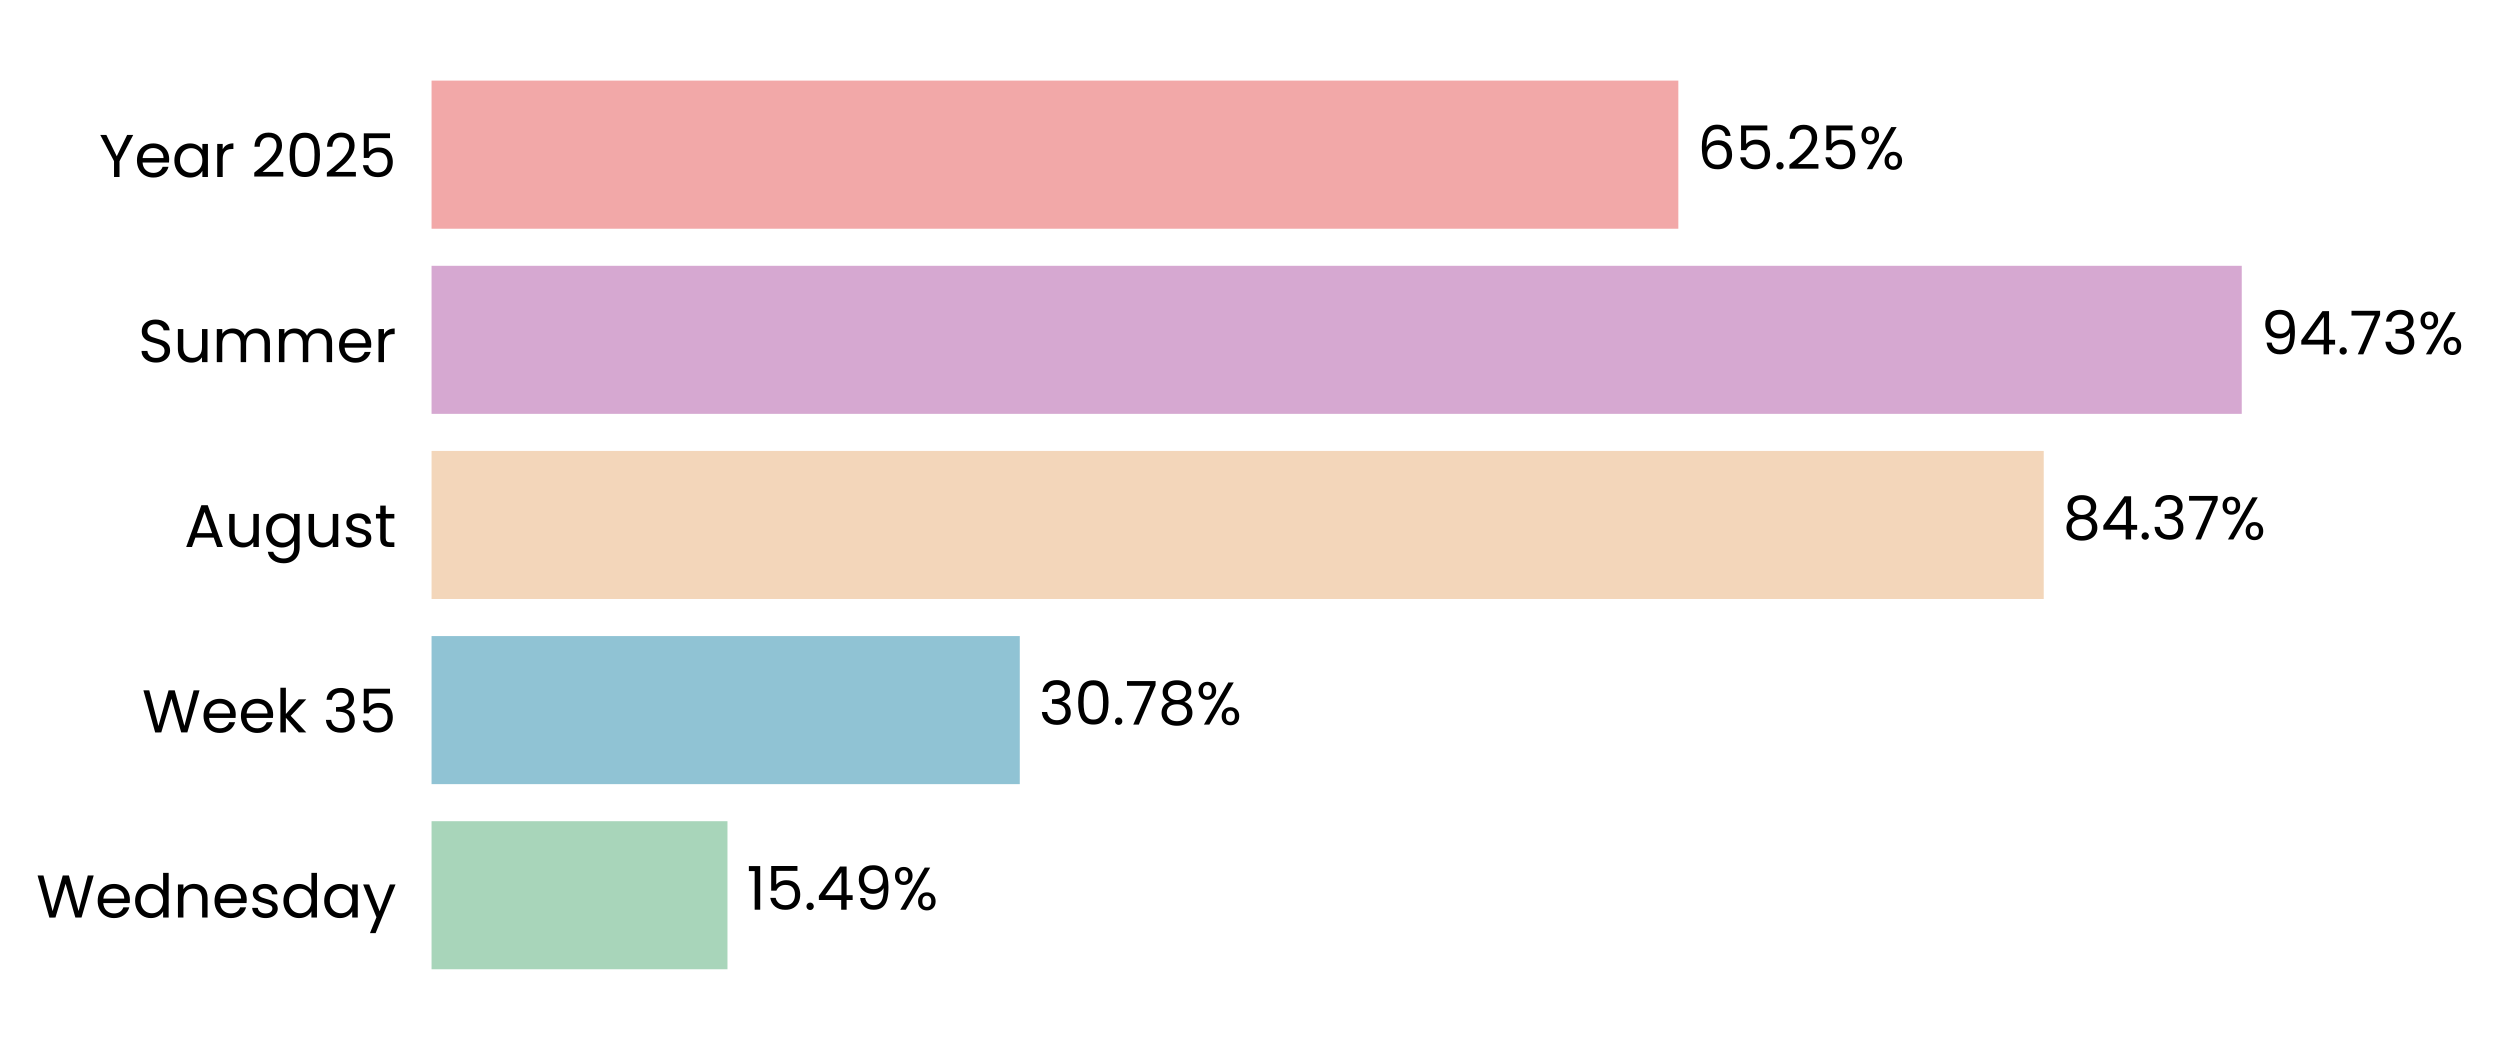
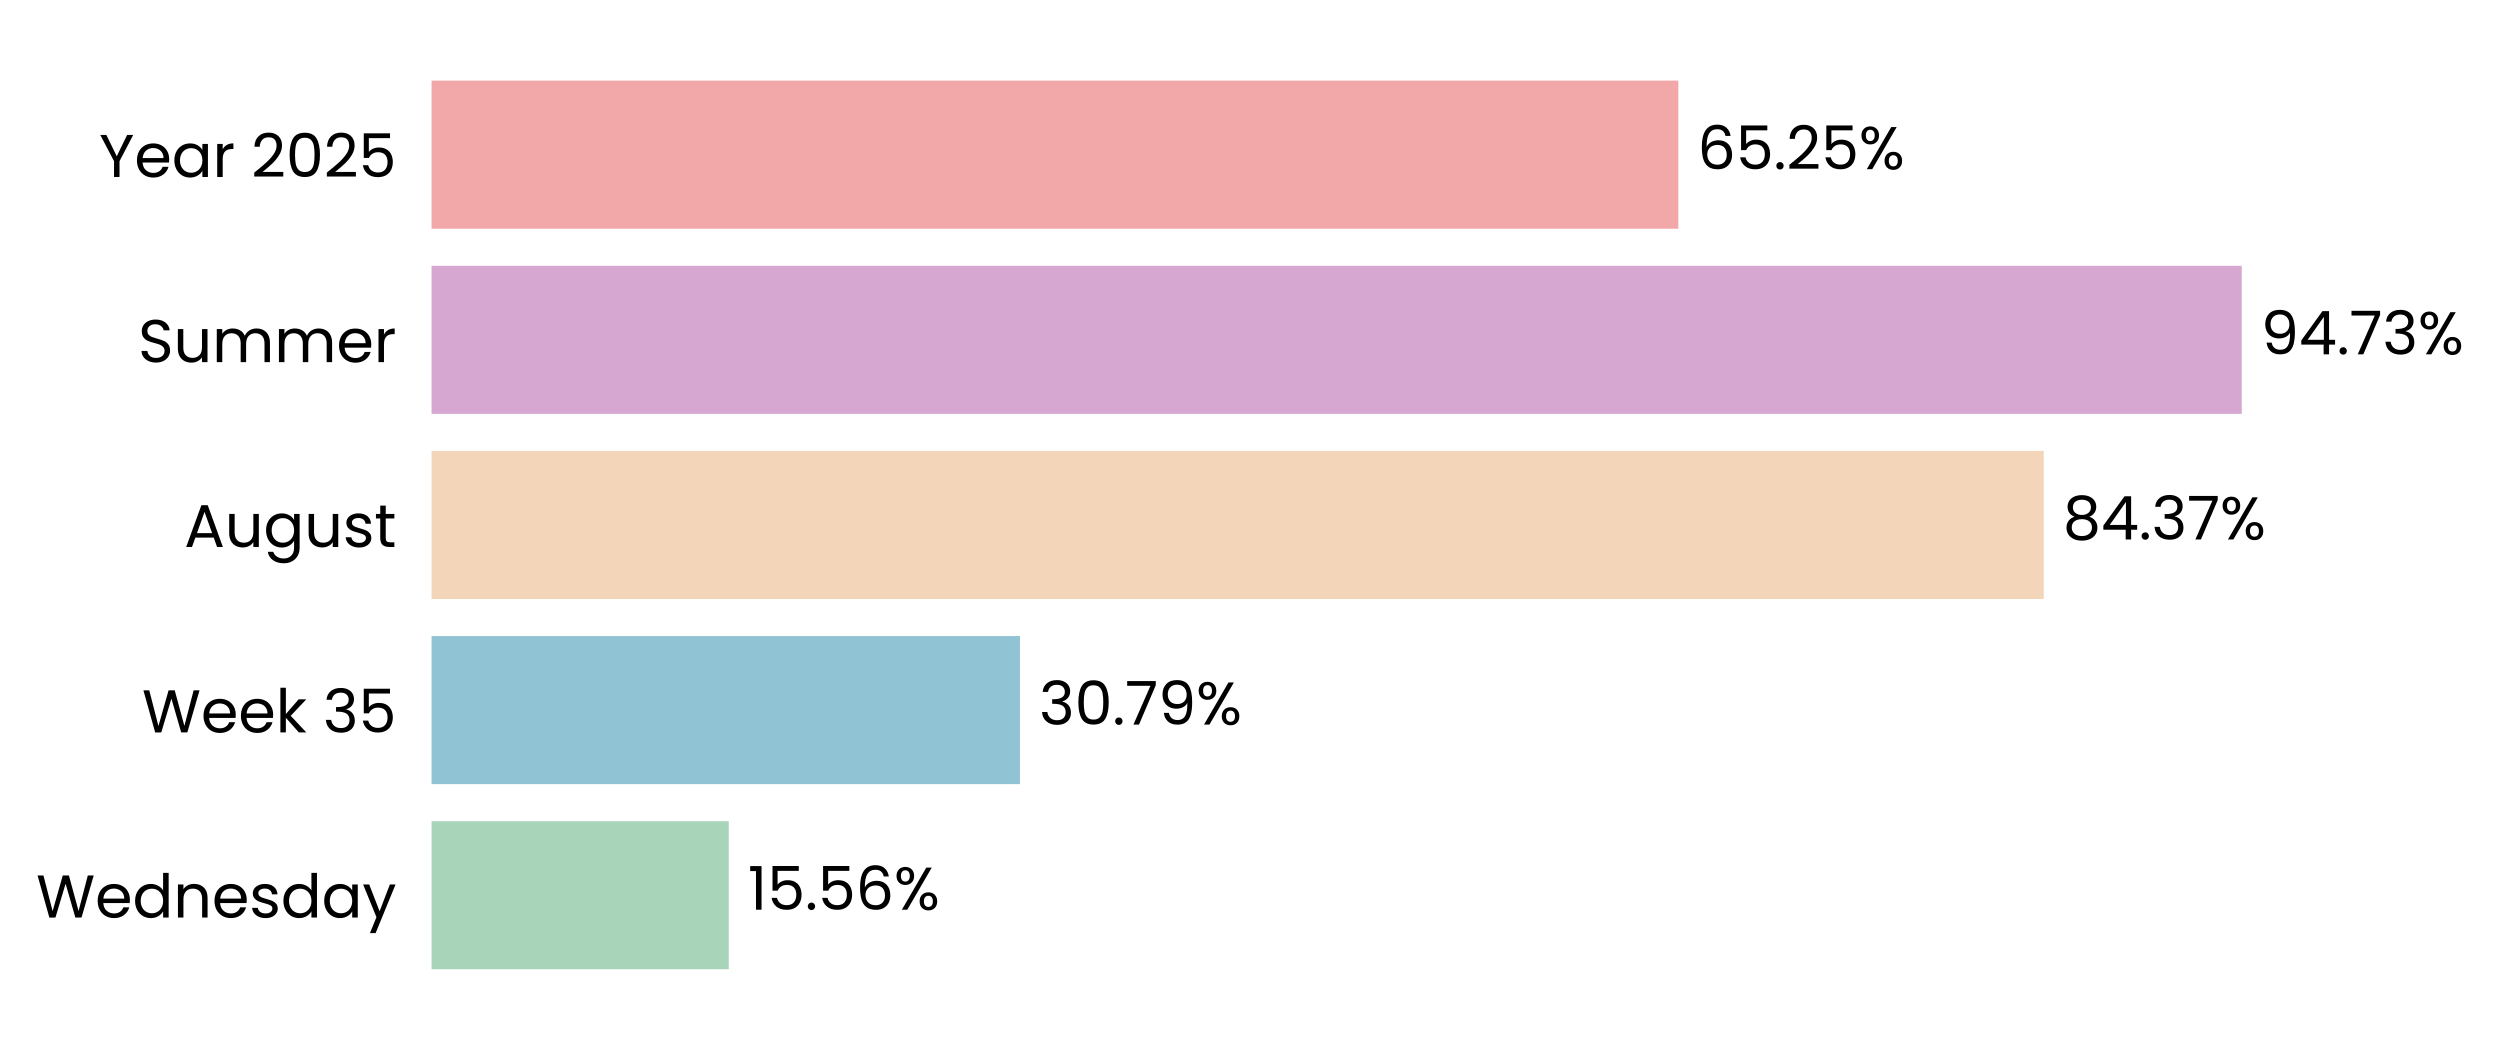
<svg xmlns="http://www.w3.org/2000/svg" xmlns:xlink="http://www.w3.org/1999/xlink" width="497.184pt" height="208.8pt" viewBox="0 0 497.184 208.8" version="1.1">
  <defs>
    <style type="text/css">*{stroke-linejoin: round; stroke-linecap: butt}</style>
  </defs>
  <g id="figure_1">
    <g id="patch_1">
      <path d="M 0 208.8  L 497.184 208.8  L 497.184 0  L 0 0  L 0 208.8  z " style="fill: none" />
    </g>
    <g id="axes_1">
      <g id="patch_2">
-         <path d="M 85.825 201.6  L 465.84 201.6  L 465.84 7.2  L 85.825 7.2  L 85.825 201.6  z " style="fill: none" />
+         <path d="M 85.825 201.6  L 465.837 201.6  L 465.837 7.2  L 85.825 7.2  L 85.825 201.6  z " style="fill: none" />
      </g>
      <g id="patch_3">
-         <path d="M 85.825 192.764  L 144.675 192.764  L 144.675 163.309  L 85.825 163.309  z " clip-path="url(#p812b7b04da)" style="fill: #a8d5ba" />
+         <path d="M 85.825 192.764  L 144.938 192.764  L 144.938 163.309  L 85.825 163.309  z " clip-path="url(#pe67b4f51e8)" style="fill: #a8d5ba" />
      </g>
      <g id="patch_4">
-         <path d="M 85.825 155.945  L 202.808 155.945  L 202.808 126.491  L 85.825 126.491  z " clip-path="url(#p812b7b04da)" style="fill: #90c3d4" />
+         <path d="M 85.825 155.945  L 202.845 155.945  L 202.845 126.491  L 85.825 126.491  z " clip-path="url(#pe67b4f51e8)" style="fill: #90c3d4" />
      </g>
      <g id="patch_5">
-         <path d="M 85.825 119.127  L 406.445 119.127  L 406.445 89.673  L 85.825 89.673  z " clip-path="url(#p812b7b04da)" style="fill: #f3d6ba" />
+         <path d="M 85.825 119.127  L 406.451 119.127  L 406.451 89.673  L 85.825 89.673  z " clip-path="url(#pe67b4f51e8)" style="fill: #f3d6ba" />
      </g>
      <g id="patch_6">
-         <path d="M 85.825 82.309  L 445.826 82.309  L 445.826 52.855  L 85.825 52.855  z " clip-path="url(#p812b7b04da)" style="fill: #d6a8d1" />
+         <path d="M 85.825 82.309  L 445.827 82.309  L 445.827 52.855  L 85.825 52.855  z " clip-path="url(#pe67b4f51e8)" style="fill: #d6a8d1" />
      </g>
      <g id="patch_7">
-         <path d="M 85.825 45.491  L 333.777 45.491  L 333.777 16.036  L 85.825 16.036  z " clip-path="url(#p812b7b04da)" style="fill: #f2a8a8" />
+         <path d="M 85.825 45.491  L 333.775 45.491  L 333.775 16.036  L 85.825 16.036  z " clip-path="url(#pe67b4f51e8)" style="fill: #f2a8a8" />
      </g>
      <g id="matplotlib.axis_1">
        <g id="ytick_1">
          <g id="text_1">
            <g transform="translate(7.2 182.4764) scale(0.12 -0.12)">
              <defs>
                <path id="Poppins-Regular-57" d="M 6099 4461  L 4806 0  L 4154 0  L 3117 3590  L 2042 0  L 1395 -6  L 147 4461  L 768 4461  L 1741 678  L 2816 4461  L 3469 4461  L 4493 691  L 5472 4461  L 6099 4461  z " transform="scale(0.015625)" />
                <path id="Poppins-Regular-65" d="M 3693 1888  Q 3693 1722 3674 1536  L 870 1536  Q 902 1018 1225 726  Q 1549 435 2010 435  Q 2387 435 2640 611  Q 2893 787 2995 1082  L 3622 1082  Q 3482 576 3059 259  Q 2637 -58 2010 -58  Q 1510 -58 1116 166  Q 723 390 499 803  Q 275 1216 275 1760  Q 275 2304 492 2713  Q 710 3123 1104 3344  Q 1498 3565 2010 3565  Q 2509 3565 2893 3347  Q 3277 3130 3485 2749  Q 3693 2368 3693 1888  z M 3091 2010  Q 3091 2342 2944 2582  Q 2797 2822 2544 2947  Q 2291 3072 1984 3072  Q 1542 3072 1232 2790  Q 922 2509 877 2010  L 3091 2010  z " transform="scale(0.015625)" />
                <path id="Poppins-Regular-64" d="M 275 1766  Q 275 2304 492 2710  Q 710 3117 1091 3341  Q 1472 3565 1946 3565  Q 2355 3565 2707 3376  Q 3059 3187 3245 2880  L 3245 4736  L 3834 4736  L 3834 0  L 3245 0  L 3245 659  Q 3072 346 2733 144  Q 2394 -58 1939 -58  Q 1472 -58 1091 172  Q 710 403 492 819  Q 275 1235 275 1766  z M 3245 1760  Q 3245 2157 3085 2451  Q 2925 2746 2653 2902  Q 2381 3059 2054 3059  Q 1728 3059 1459 2905  Q 1190 2752 1030 2457  Q 870 2163 870 1766  Q 870 1363 1030 1065  Q 1190 768 1459 611  Q 1728 454 2054 454  Q 2381 454 2653 611  Q 2925 768 3085 1065  Q 3245 1363 3245 1760  z " transform="scale(0.015625)" />
                <path id="Poppins-Regular-6e" d="M 2202 3571  Q 2842 3571 3238 3184  Q 3635 2797 3635 2067  L 3635 0  L 3059 0  L 3059 1984  Q 3059 2509 2796 2787  Q 2534 3066 2080 3066  Q 1619 3066 1347 2778  Q 1075 2490 1075 1939  L 1075 0  L 493 0  L 493 3507  L 1075 3507  L 1075 3008  Q 1248 3277 1545 3424  Q 1843 3571 2202 3571  z " transform="scale(0.015625)" />
                <path id="Poppins-Regular-73" d="M 1734 -58  Q 1331 -58 1011 80  Q 691 218 505 464  Q 320 710 301 1030  L 902 1030  Q 928 768 1149 601  Q 1370 435 1728 435  Q 2061 435 2253 582  Q 2445 730 2445 954  Q 2445 1184 2240 1296  Q 2035 1408 1606 1517  Q 1216 1619 969 1724  Q 723 1830 547 2038  Q 371 2246 371 2586  Q 371 2854 531 3078  Q 691 3302 985 3433  Q 1280 3565 1658 3565  Q 2240 3565 2598 3270  Q 2957 2976 2982 2464  L 2400 2464  Q 2381 2739 2179 2905  Q 1978 3072 1638 3072  Q 1325 3072 1139 2937  Q 954 2803 954 2586  Q 954 2413 1066 2301  Q 1178 2189 1347 2121  Q 1517 2054 1818 1971  Q 2195 1869 2432 1769  Q 2669 1670 2838 1472  Q 3008 1274 3014 954  Q 3014 666 2854 435  Q 2694 205 2403 73  Q 2112 -58 1734 -58  z " transform="scale(0.015625)" />
                <path id="Poppins-Regular-61" d="M 275 1766  Q 275 2304 492 2710  Q 710 3117 1091 3341  Q 1472 3565 1939 3565  Q 2400 3565 2739 3366  Q 3078 3168 3245 2867  L 3245 3507  L 3834 3507  L 3834 0  L 3245 0  L 3245 653  Q 3072 346 2729 144  Q 2387 -58 1933 -58  Q 1466 -58 1088 172  Q 710 403 492 819  Q 275 1235 275 1766  z M 3245 1760  Q 3245 2157 3085 2451  Q 2925 2746 2653 2902  Q 2381 3059 2054 3059  Q 1728 3059 1459 2905  Q 1190 2752 1030 2457  Q 870 2163 870 1766  Q 870 1363 1030 1065  Q 1190 768 1459 611  Q 1728 454 2054 454  Q 2381 454 2653 611  Q 2925 768 3085 1065  Q 3245 1363 3245 1760  z " transform="scale(0.015625)" />
                <path id="Poppins-Regular-79" d="M 3514 3507  L 1402 -1651  L 800 -1651  L 1491 38  L 77 3507  L 723 3507  L 1824 666  L 2912 3507  L 3514 3507  z " transform="scale(0.015625)" />
              </defs>
              <use xlink:href="#Poppins-Regular-57" />
              <use xlink:href="#Poppins-Regular-65" transform="translate(97.59999 0)" />
              <use xlink:href="#Poppins-Regular-64" transform="translate(159.6 0)" />
              <use xlink:href="#Poppins-Regular-6e" transform="translate(227.2 0)" />
              <use xlink:href="#Poppins-Regular-65" transform="translate(291.2 0)" />
              <use xlink:href="#Poppins-Regular-73" transform="translate(353.1999 0)" />
              <use xlink:href="#Poppins-Regular-64" transform="translate(405.3999 0)" />
              <use xlink:href="#Poppins-Regular-61" transform="translate(472.9999 0)" />
              <use xlink:href="#Poppins-Regular-79" transform="translate(540.5999 0)" />
            </g>
          </g>
        </g>
        <g id="ytick_2">
          <g id="text_2">
            <g transform="translate(28.245 145.6582) scale(0.12 -0.12)">
              <defs>
                <path id="Poppins-Regular-6b" d="M 2451 0  L 1075 1549  L 1075 0  L 493 0  L 493 4736  L 1075 4736  L 1075 1952  L 2426 3507  L 3238 3507  L 1587 1760  L 3245 0  L 2451 0  z " transform="scale(0.015625)" />
                <path id="Poppins-Regular-20" transform="scale(0.015625)" />
                <path id="Poppins-Regular-33" d="M 384 3462  Q 429 4051 838 4384  Q 1248 4717 1901 4717  Q 2336 4717 2653 4560  Q 2970 4403 3133 4134  Q 3296 3866 3296 3526  Q 3296 3130 3069 2842  Q 2842 2554 2477 2470  L 2477 2438  Q 2893 2336 3136 2035  Q 3379 1734 3379 1248  Q 3379 883 3212 592  Q 3046 301 2713 134  Q 2381 -32 1914 -32  Q 1235 -32 800 323  Q 365 678 314 1331  L 877 1331  Q 922 947 1190 704  Q 1459 461 1907 461  Q 2355 461 2588 694  Q 2822 928 2822 1299  Q 2822 1779 2502 1990  Q 2182 2202 1536 2202  L 1389 2202  L 1389 2688  L 1542 2688  Q 2131 2694 2432 2883  Q 2733 3072 2733 3469  Q 2733 3808 2512 4013  Q 2291 4218 1882 4218  Q 1485 4218 1241 4013  Q 998 3808 954 3462  L 384 3462  z " transform="scale(0.015625)" />
                <path id="Poppins-Regular-35" d="M 3347 4122  L 1101 4122  L 1101 2662  Q 1248 2867 1536 2998  Q 1824 3130 2157 3130  Q 2688 3130 3021 2909  Q 3354 2688 3498 2339  Q 3642 1990 3642 1600  Q 3642 1139 3469 774  Q 3296 410 2941 198  Q 2586 -13 2061 -13  Q 1389 -13 973 332  Q 557 678 467 1254  L 1037 1254  Q 1120 890 1389 685  Q 1658 480 2067 480  Q 2573 480 2829 784  Q 3085 1088 3085 1587  Q 3085 2086 2829 2358  Q 2573 2630 2074 2630  Q 1734 2630 1481 2467  Q 1229 2304 1114 2022  L 563 2022  L 563 4634  L 3347 4634  L 3347 4122  z " transform="scale(0.015625)" />
              </defs>
              <use xlink:href="#Poppins-Regular-57" />
              <use xlink:href="#Poppins-Regular-65" transform="translate(97.59999 0)" />
              <use xlink:href="#Poppins-Regular-65" transform="translate(159.6 0)" />
              <use xlink:href="#Poppins-Regular-6b" transform="translate(221.6 0)" />
              <use xlink:href="#Poppins-Regular-20" transform="translate(273.0999 0)" />
              <use xlink:href="#Poppins-Regular-33" transform="translate(299.7999 0)" />
              <use xlink:href="#Poppins-Regular-35" transform="translate(358.6999 0)" />
            </g>
          </g>
        </g>
        <g id="ytick_3">
          <g id="text_3">
            <g transform="translate(36.63188 108.78) scale(0.12 -0.12)">
              <defs>
                <path id="Poppins-Regular-41" d="M 3130 992  L 1184 992  L 826 0  L 211 0  L 1824 4435  L 2496 4435  L 4102 0  L 3488 0  L 3130 992  z M 2963 1466  L 2157 3718  L 1350 1466  L 2963 1466  z " transform="scale(0.015625)" />
                <path id="Poppins-Regular-75" d="M 3603 3507  L 3603 0  L 3021 0  L 3021 518  Q 2854 250 2556 99  Q 2259 -51 1901 -51  Q 1491 -51 1164 118  Q 838 288 649 627  Q 461 966 461 1453  L 461 3507  L 1037 3507  L 1037 1530  Q 1037 1011 1299 732  Q 1562 454 2016 454  Q 2483 454 2752 742  Q 3021 1030 3021 1581  L 3021 3507  L 3603 3507  z " transform="scale(0.015625)" />
                <path id="Poppins-Regular-67" d="M 1939 3565  Q 2394 3565 2736 3366  Q 3078 3168 3245 2867  L 3245 3507  L 3834 3507  L 3834 -77  Q 3834 -557 3629 -931  Q 3424 -1306 3043 -1517  Q 2662 -1728 2157 -1728  Q 1466 -1728 1005 -1401  Q 544 -1075 461 -512  L 1037 -512  Q 1133 -832 1433 -1027  Q 1734 -1222 2157 -1222  Q 2637 -1222 2941 -921  Q 3245 -621 3245 -77  L 3245 659  Q 3072 352 2733 147  Q 2394 -58 1939 -58  Q 1472 -58 1091 172  Q 710 403 492 819  Q 275 1235 275 1766  Q 275 2304 492 2710  Q 710 3117 1091 3341  Q 1472 3565 1939 3565  z M 3245 1760  Q 3245 2157 3085 2451  Q 2925 2746 2653 2902  Q 2381 3059 2054 3059  Q 1728 3059 1459 2905  Q 1190 2752 1030 2457  Q 870 2163 870 1766  Q 870 1363 1030 1065  Q 1190 768 1459 611  Q 1728 454 2054 454  Q 2381 454 2653 611  Q 2925 768 3085 1065  Q 3245 1363 3245 1760  z " transform="scale(0.015625)" />
                <path id="Poppins-Regular-74" d="M 1203 3027  L 1203 960  Q 1203 704 1312 598  Q 1421 493 1690 493  L 2118 493  L 2118 0  L 1594 0  Q 1107 0 864 224  Q 621 448 621 960  L 621 3027  L 166 3027  L 166 3507  L 621 3507  L 621 4390  L 1203 4390  L 1203 3507  L 2118 3507  L 2118 3027  L 1203 3027  z " transform="scale(0.015625)" />
              </defs>
              <use xlink:href="#Poppins-Regular-41" />
              <use xlink:href="#Poppins-Regular-75" transform="translate(67.39999 0)" />
              <use xlink:href="#Poppins-Regular-67" transform="translate(131.4 0)" />
              <use xlink:href="#Poppins-Regular-75" transform="translate(199 0)" />
              <use xlink:href="#Poppins-Regular-73" transform="translate(263 0)" />
              <use xlink:href="#Poppins-Regular-74" transform="translate(315.2 0)" />
            </g>
          </g>
        </g>
        <g id="ytick_4">
          <g id="text_4">
            <g transform="translate(27.465 72.02182) scale(0.12 -0.12)">
              <defs>
                <path id="Poppins-Regular-53" d="M 1907 -45  Q 1466 -45 1117 112  Q 768 269 569 547  Q 371 826 365 1190  L 986 1190  Q 1018 877 1245 662  Q 1472 448 1907 448  Q 2323 448 2563 656  Q 2803 864 2803 1190  Q 2803 1446 2662 1606  Q 2522 1766 2310 1849  Q 2099 1933 1741 2029  Q 1299 2144 1033 2259  Q 768 2374 579 2620  Q 390 2867 390 3283  Q 390 3648 576 3929  Q 762 4211 1098 4364  Q 1434 4518 1869 4518  Q 2496 4518 2896 4204  Q 3296 3891 3347 3373  L 2707 3373  Q 2675 3629 2438 3824  Q 2202 4019 1811 4019  Q 1446 4019 1216 3830  Q 986 3642 986 3302  Q 986 3059 1123 2905  Q 1261 2752 1462 2672  Q 1664 2592 2029 2490  Q 2470 2368 2739 2249  Q 3008 2131 3200 1884  Q 3392 1638 3392 1216  Q 3392 890 3219 602  Q 3046 314 2707 134  Q 2368 -45 1907 -45  z " transform="scale(0.015625)" />
                <path id="Poppins-Regular-6d" d="M 4710 3571  Q 5120 3571 5440 3401  Q 5760 3232 5945 2893  Q 6131 2554 6131 2067  L 6131 0  L 5555 0  L 5555 1984  Q 5555 2509 5296 2787  Q 5037 3066 4595 3066  Q 4141 3066 3872 2774  Q 3603 2483 3603 1933  L 3603 0  L 3027 0  L 3027 1984  Q 3027 2509 2768 2787  Q 2509 3066 2067 3066  Q 1613 3066 1344 2774  Q 1075 2483 1075 1933  L 1075 0  L 493 0  L 493 3507  L 1075 3507  L 1075 3002  Q 1248 3277 1539 3424  Q 1830 3571 2182 3571  Q 2624 3571 2963 3372  Q 3302 3174 3469 2790  Q 3616 3162 3955 3366  Q 4294 3571 4710 3571  z " transform="scale(0.015625)" />
                <path id="Poppins-Regular-72" d="M 1075 2938  Q 1229 3238 1513 3404  Q 1798 3571 2208 3571  L 2208 2970  L 2054 2970  Q 1075 2970 1075 1907  L 1075 0  L 493 0  L 493 3507  L 1075 3507  L 1075 2938  z " transform="scale(0.015625)" />
              </defs>
              <use xlink:href="#Poppins-Regular-53" />
              <use xlink:href="#Poppins-Regular-75" transform="translate(58.7 0)" />
              <use xlink:href="#Poppins-Regular-6d" transform="translate(122.7 0)" />
              <use xlink:href="#Poppins-Regular-6d" transform="translate(225.7 0)" />
              <use xlink:href="#Poppins-Regular-65" transform="translate(328.7 0)" />
              <use xlink:href="#Poppins-Regular-72" transform="translate(390.6999 0)" />
            </g>
          </g>
        </g>
        <g id="ytick_5">
          <g id="text_5">
            <g transform="translate(19.71375 35.20364) scale(0.12 -0.12)">
              <defs>
                <path id="Poppins-Regular-59" d="M 3616 4461  L 2163 1683  L 2163 0  L 1581 0  L 1581 1683  L 122 4461  L 768 4461  L 1869 2202  L 2970 4461  L 3616 4461  z " transform="scale(0.015625)" />
                <path id="Poppins-Regular-32" d="M 326 467  Q 1139 1120 1600 1539  Q 2061 1958 2377 2416  Q 2694 2874 2694 3315  Q 2694 3731 2492 3971  Q 2291 4211 1843 4211  Q 1408 4211 1168 3939  Q 928 3667 909 3213  L 346 3213  Q 371 3930 780 4320  Q 1190 4710 1837 4710  Q 2496 4710 2883 4345  Q 3270 3981 3270 3341  Q 3270 2810 2953 2307  Q 2637 1805 2233 1424  Q 1830 1043 1203 538  L 3405 538  L 3405 51  L 326 51  L 326 467  z " transform="scale(0.015625)" />
                <path id="Poppins-Regular-30" d="M 397 2362  Q 397 3462 755 4080  Q 1114 4698 2010 4698  Q 2899 4698 3257 4080  Q 3616 3462 3616 2362  Q 3616 1242 3257 621  Q 2899 0 2010 0  Q 1114 0 755 621  Q 397 1242 397 2362  z M 3040 2362  Q 3040 2918 2966 3305  Q 2893 3693 2665 3929  Q 2438 4166 2010 4166  Q 1574 4166 1347 3929  Q 1120 3693 1046 3305  Q 973 2918 973 2362  Q 973 1786 1046 1395  Q 1120 1005 1347 768  Q 1574 531 2010 531  Q 2438 531 2665 768  Q 2893 1005 2966 1395  Q 3040 1786 3040 2362  z " transform="scale(0.015625)" />
              </defs>
              <use xlink:href="#Poppins-Regular-59" />
              <use xlink:href="#Poppins-Regular-65" transform="translate(58.39999 0)" />
              <use xlink:href="#Poppins-Regular-61" transform="translate(120.4 0)" />
              <use xlink:href="#Poppins-Regular-72" transform="translate(188 0)" />
              <use xlink:href="#Poppins-Regular-20" transform="translate(225.3 0)" />
              <use xlink:href="#Poppins-Regular-32" transform="translate(252 0)" />
              <use xlink:href="#Poppins-Regular-30" transform="translate(309.4999 0)" />
              <use xlink:href="#Poppins-Regular-32" transform="translate(372.2999 0)" />
              <use xlink:href="#Poppins-Regular-35" transform="translate(429.7999 0)" />
            </g>
          </g>
        </g>
      </g>
      <g id="text_6">
-         <g transform="translate(148.4747 180.9164) scale(0.12 -0.12)">
+         <g transform="translate(148.7381 180.9164) scale(0.12 -0.12)">
          <defs>
            <path id="Poppins-Regular-31" d="M 243 4096  L 243 4627  L 1446 4627  L 1446 0  L 858 0  L 858 4096  L 243 4096  z " transform="scale(0.015625)" />
            <path id="Poppins-Regular-2e" d="M 678 -38  Q 512 -38 397 77  Q 282 192 282 358  Q 282 525 397 640  Q 512 755 678 755  Q 838 755 950 640  Q 1062 525 1062 358  Q 1062 192 950 77  Q 838 -38 678 -38  z " transform="scale(0.015625)" />
-             <path id="Poppins-Regular-34" d="M 256 1030  L 256 1472  L 2502 4582  L 3200 4582  L 3200 1536  L 3840 1536  L 3840 1030  L 3200 1030  L 3200 0  L 2624 0  L 2624 1030  L 256 1030  z M 2650 3974  L 928 1536  L 2650 1536  L 2650 3974  z " transform="scale(0.015625)" />
-             <path id="Poppins-Regular-39" d="M 1146 1242  Q 1210 877 1443 678  Q 1677 480 2074 480  Q 2605 480 2857 896  Q 3110 1312 3098 2298  Q 2963 2010 2649 1846  Q 2336 1683 1952 1683  Q 1523 1683 1187 1859  Q 851 2035 659 2374  Q 467 2714 467 3194  Q 467 3878 864 4297  Q 1261 4717 1990 4717  Q 2886 4717 3248 4134  Q 3610 3552 3610 2400  Q 3610 1594 3466 1069  Q 3322 544 2979 269  Q 2637 -6 2042 -6  Q 1389 -6 1024 346  Q 659 698 608 1242  L 1146 1242  z M 2048 2176  Q 2477 2176 2752 2441  Q 3027 2707 3027 3162  Q 3027 3642 2758 3936  Q 2490 4230 2003 4230  Q 1555 4230 1289 3948  Q 1024 3667 1024 3206  Q 1024 2739 1286 2457  Q 1549 2176 2048 2176  z " transform="scale(0.015625)" />
+             <path id="Poppins-Regular-36" d="M 2976 3526  Q 2835 4237 2099 4237  Q 1530 4237 1248 3798  Q 966 3360 973 2355  Q 1120 2688 1462 2877  Q 1805 3066 2227 3066  Q 2886 3066 3280 2656  Q 3674 2246 3674 1523  Q 3674 1088 3504 742  Q 3334 397 2992 192  Q 2650 -13 2163 -13  Q 1504 -13 1133 281  Q 762 576 614 1094  Q 467 1613 467 2374  Q 467 4723 2106 4723  Q 2733 4723 3091 4384  Q 3450 4045 3514 3526  L 2976 3526  z M 2106 2573  Q 1830 2573 1587 2461  Q 1344 2349 1193 2121  Q 1043 1894 1043 1568  Q 1043 1082 1324 778  Q 1606 474 2131 474  Q 2579 474 2844 752  Q 3110 1030 3110 1504  Q 3110 2003 2854 2288  Q 2598 2573 2106 2573  z " transform="scale(0.015625)" />
            <path id="Poppins-Regular-25" d="M 269 3584  Q 269 4019 531 4278  Q 794 4538 1203 4538  Q 1613 4538 1875 4278  Q 2138 4019 2138 3584  Q 2138 3142 1875 2883  Q 1613 2624 1203 2624  Q 794 2624 531 2883  Q 269 3142 269 3584  z M 4006 4467  L 1414 0  L 838 0  L 3430 4467  L 4006 4467  z M 1203 4179  Q 986 4179 861 4028  Q 736 3878 736 3584  Q 736 3290 861 3136  Q 986 2982 1203 2982  Q 1421 2982 1549 3139  Q 1677 3296 1677 3584  Q 1677 3878 1549 4028  Q 1421 4179 1203 4179  z M 2720 883  Q 2720 1325 2982 1584  Q 3245 1843 3654 1843  Q 4064 1843 4323 1584  Q 4582 1325 4582 883  Q 4582 448 4323 185  Q 4064 -77 3654 -77  Q 3245 -77 2982 182  Q 2720 442 2720 883  z M 3648 1478  Q 3430 1478 3302 1328  Q 3174 1178 3174 883  Q 3174 595 3302 444  Q 3430 294 3648 294  Q 3866 294 3994 444  Q 4122 595 4122 883  Q 4122 1178 3994 1328  Q 3866 1478 3648 1478  z " transform="scale(0.015625)" />
          </defs>
          <use xlink:href="#Poppins-Regular-31" />
          <use xlink:href="#Poppins-Regular-35" transform="translate(31.99998 0)" />
          <use xlink:href="#Poppins-Regular-2e" transform="translate(94.79997 0)" />
-           <use xlink:href="#Poppins-Regular-34" transform="translate(115.8 0)" />
-           <use xlink:href="#Poppins-Regular-39" transform="translate(178.7 0)" />
-           <use xlink:href="#Poppins-Regular-25" transform="translate(241.6999 0)" />
+           <use xlink:href="#Poppins-Regular-35" transform="translate(115.8 0)" />
+           <use xlink:href="#Poppins-Regular-36" transform="translate(178.5999 0)" />
+           <use xlink:href="#Poppins-Regular-25" transform="translate(242.0999 0)" />
        </g>
      </g>
      <g id="text_7">
-         <g transform="translate(206.6079 144.0982) scale(0.12 -0.12)">
+         <g transform="translate(206.6446 144.0982) scale(0.12 -0.12)">
          <defs>
            <path id="Poppins-Regular-37" d="M 3245 4173  L 1466 0  L 877 0  L 2682 4115  L 211 4115  L 211 4614  L 3245 4614  L 3245 4173  z " transform="scale(0.015625)" />
-             <path id="Poppins-Regular-38" d="M 1242 2406  Q 883 2547 691 2816  Q 499 3085 499 3469  Q 499 3814 672 4092  Q 845 4371 1187 4534  Q 1530 4698 2016 4698  Q 2502 4698 2844 4534  Q 3187 4371 3363 4092  Q 3539 3814 3539 3469  Q 3539 3098 3340 2819  Q 3142 2541 2797 2406  Q 3194 2285 3427 1981  Q 3661 1677 3661 1248  Q 3661 832 3456 521  Q 3251 211 2876 41  Q 2502 -128 2016 -128  Q 1530 -128 1162 41  Q 794 211 589 521  Q 384 832 384 1248  Q 384 1677 614 1984  Q 845 2291 1242 2406  z M 2976 3398  Q 2976 3789 2720 4000  Q 2464 4211 2016 4211  Q 1574 4211 1318 4000  Q 1062 3789 1062 3392  Q 1062 3034 1328 2816  Q 1594 2598 2016 2598  Q 2445 2598 2710 2819  Q 2976 3040 2976 3398  z M 2016 2150  Q 1542 2150 1241 1929  Q 941 1709 941 1267  Q 941 858 1232 608  Q 1523 358 2016 358  Q 2509 358 2797 608  Q 3085 858 3085 1267  Q 3085 1696 2790 1923  Q 2496 2150 2016 2150  z " transform="scale(0.015625)" />
+             <path id="Poppins-Regular-39" d="M 1146 1242  Q 1210 877 1443 678  Q 1677 480 2074 480  Q 2605 480 2857 896  Q 3110 1312 3098 2298  Q 2963 2010 2649 1846  Q 2336 1683 1952 1683  Q 1523 1683 1187 1859  Q 851 2035 659 2374  Q 467 2714 467 3194  Q 467 3878 864 4297  Q 1261 4717 1990 4717  Q 2886 4717 3248 4134  Q 3610 3552 3610 2400  Q 3610 1594 3466 1069  Q 3322 544 2979 269  Q 2637 -6 2042 -6  Q 1389 -6 1024 346  Q 659 698 608 1242  L 1146 1242  z M 2048 2176  Q 2477 2176 2752 2441  Q 3027 2707 3027 3162  Q 3027 3642 2758 3936  Q 2490 4230 2003 4230  Q 1555 4230 1289 3948  Q 1024 3667 1024 3206  Q 1024 2739 1286 2457  Q 1549 2176 2048 2176  z " transform="scale(0.015625)" />
          </defs>
          <use xlink:href="#Poppins-Regular-33" />
          <use xlink:href="#Poppins-Regular-30" transform="translate(58.89999 0)" />
          <use xlink:href="#Poppins-Regular-2e" transform="translate(121.7 0)" />
          <use xlink:href="#Poppins-Regular-37" transform="translate(142.7 0)" />
-           <use xlink:href="#Poppins-Regular-38" transform="translate(197.3 0)" />
-           <use xlink:href="#Poppins-Regular-25" transform="translate(260.3999 0)" />
+           <use xlink:href="#Poppins-Regular-39" transform="translate(197.3 0)" />
+           <use xlink:href="#Poppins-Regular-25" transform="translate(260.2999 0)" />
        </g>
      </g>
      <g id="text_8">
-         <g transform="translate(410.2456 107.28) scale(0.12 -0.12)">
+         <g transform="translate(410.2516 107.28) scale(0.12 -0.12)">
+           <defs>
+             <path id="Poppins-Regular-38" d="M 1242 2406  Q 883 2547 691 2816  Q 499 3085 499 3469  Q 499 3814 672 4092  Q 845 4371 1187 4534  Q 1530 4698 2016 4698  Q 2502 4698 2844 4534  Q 3187 4371 3363 4092  Q 3539 3814 3539 3469  Q 3539 3098 3340 2819  Q 3142 2541 2797 2406  Q 3194 2285 3427 1981  Q 3661 1677 3661 1248  Q 3661 832 3456 521  Q 3251 211 2876 41  Q 2502 -128 2016 -128  Q 1530 -128 1162 41  Q 794 211 589 521  Q 384 832 384 1248  Q 384 1677 614 1984  Q 845 2291 1242 2406  z M 2976 3398  Q 2976 3789 2720 4000  Q 2464 4211 2016 4211  Q 1574 4211 1318 4000  Q 1062 3789 1062 3392  Q 1062 3034 1328 2816  Q 1594 2598 2016 2598  Q 2445 2598 2710 2819  Q 2976 3040 2976 3398  z M 2016 2150  Q 1542 2150 1241 1929  Q 941 1709 941 1267  Q 941 858 1232 608  Q 1523 358 2016 358  Q 2509 358 2797 608  Q 3085 858 3085 1267  Q 3085 1696 2790 1923  Q 2496 2150 2016 2150  z " transform="scale(0.015625)" />
+             <path id="Poppins-Regular-34" d="M 256 1030  L 256 1472  L 2502 4582  L 3200 4582  L 3200 1536  L 3840 1536  L 3840 1030  L 3200 1030  L 3200 0  L 2624 0  L 2624 1030  L 256 1030  z M 2650 3974  L 928 1536  L 2650 1536  L 2650 3974  z " transform="scale(0.015625)" />
+           </defs>
          <use xlink:href="#Poppins-Regular-38" />
          <use xlink:href="#Poppins-Regular-34" transform="translate(63.09999 0)" />
          <use xlink:href="#Poppins-Regular-2e" transform="translate(126 0)" />
          <use xlink:href="#Poppins-Regular-33" transform="translate(147 0)" />
          <use xlink:href="#Poppins-Regular-37" transform="translate(205.9 0)" />
          <use xlink:href="#Poppins-Regular-25" transform="translate(260.5 0)" />
        </g>
      </g>
      <g id="text_9">
-         <g transform="translate(449.6266 70.46182) scale(0.12 -0.12)">
+         <g transform="translate(449.6267 70.46182) scale(0.12 -0.12)">
          <use xlink:href="#Poppins-Regular-39" />
          <use xlink:href="#Poppins-Regular-34" transform="translate(62.99999 0)" />
          <use xlink:href="#Poppins-Regular-2e" transform="translate(125.9 0)" />
          <use xlink:href="#Poppins-Regular-37" transform="translate(146.9 0)" />
          <use xlink:href="#Poppins-Regular-33" transform="translate(201.5 0)" />
          <use xlink:href="#Poppins-Regular-25" transform="translate(260.3999 0)" />
        </g>
      </g>
      <g id="text_10">
-         <g transform="translate(337.5768 33.64364) scale(0.12 -0.12)">
-           <defs>
-             <path id="Poppins-Regular-36" d="M 2976 3526  Q 2835 4237 2099 4237  Q 1530 4237 1248 3798  Q 966 3360 973 2355  Q 1120 2688 1462 2877  Q 1805 3066 2227 3066  Q 2886 3066 3280 2656  Q 3674 2246 3674 1523  Q 3674 1088 3504 742  Q 3334 397 2992 192  Q 2650 -13 2163 -13  Q 1504 -13 1133 281  Q 762 576 614 1094  Q 467 1613 467 2374  Q 467 4723 2106 4723  Q 2733 4723 3091 4384  Q 3450 4045 3514 3526  L 2976 3526  z M 2106 2573  Q 1830 2573 1587 2461  Q 1344 2349 1193 2121  Q 1043 1894 1043 1568  Q 1043 1082 1324 778  Q 1606 474 2131 474  Q 2579 474 2844 752  Q 3110 1030 3110 1504  Q 3110 2003 2854 2288  Q 2598 2573 2106 2573  z " transform="scale(0.015625)" />
-           </defs>
+         <g transform="translate(337.5756 33.64364) scale(0.12 -0.12)">
          <use xlink:href="#Poppins-Regular-36" />
          <use xlink:href="#Poppins-Regular-35" transform="translate(63.49999 0)" />
          <use xlink:href="#Poppins-Regular-2e" transform="translate(126.3 0)" />
          <use xlink:href="#Poppins-Regular-32" transform="translate(147.3 0)" />
          <use xlink:href="#Poppins-Regular-35" transform="translate(204.7999 0)" />
          <use xlink:href="#Poppins-Regular-25" transform="translate(267.5999 0)" />
        </g>
      </g>
    </g>
  </g>
  <defs>
-     <clipPath id="p812b7b04da">
-       <rect x="85.825" y="7.2" width="380.015" height="194.4" />
+     <clipPath id="pe67b4f51e8">
+       <rect x="85.825" y="7.2" width="380.012" height="194.4" />
    </clipPath>
  </defs>
</svg>
